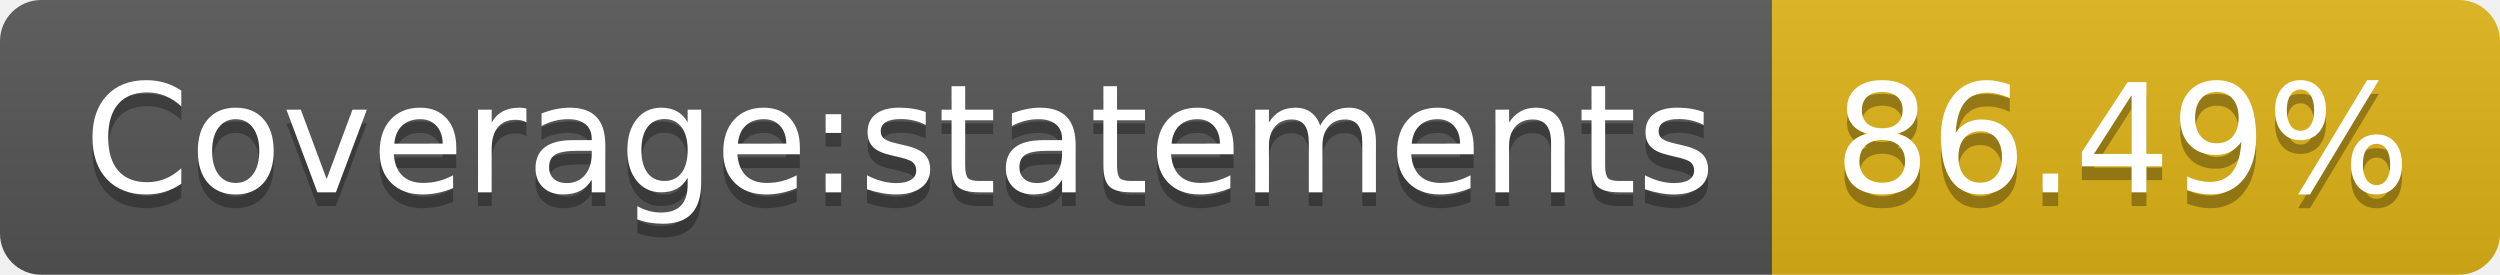
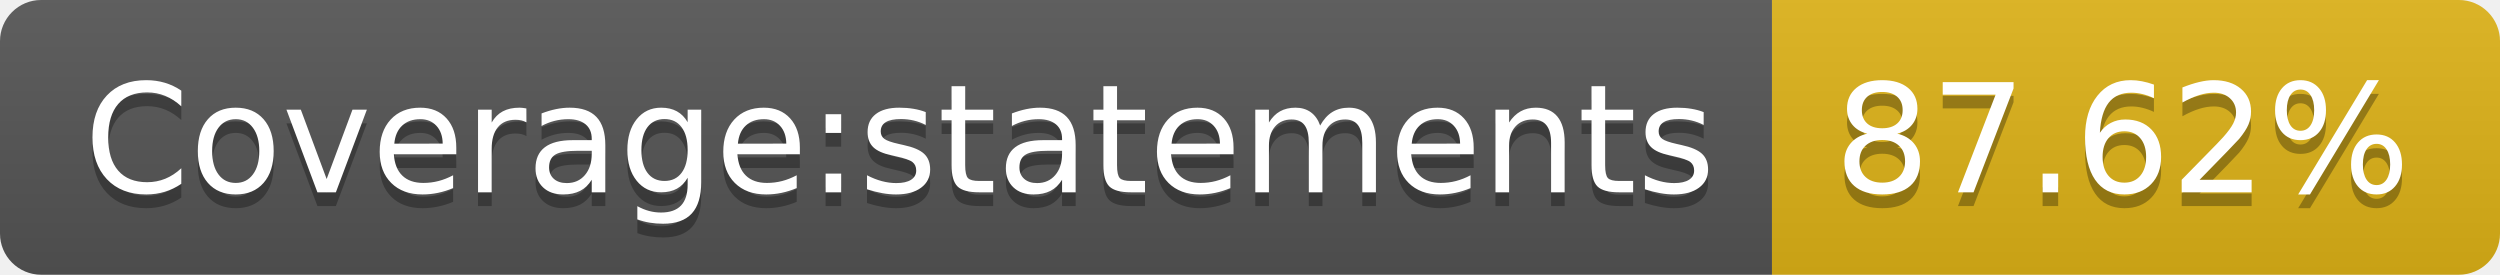
<svg xmlns="http://www.w3.org/2000/svg" width="182" height="20">
  <linearGradient id="b" x2="0" y2="100%">
    <stop offset="0" stop-color="#bbb" stop-opacity=".1" />
    <stop offset="1" stop-opacity=".1" />
  </linearGradient>
  <clipPath id="a">
    <rect width="182" height="20" rx="3" fill="#fff" />
  </clipPath>
  <g clip-path="url(#a)">
    <path fill="#555" d="M0 0h129v20H0z" />
    <path fill="#dfb317" d="M129 0h53v20H129z" />
    <path fill="url(#b)" d="M0 0h182v20H0z" />
  </g>
  <g fill="#fff" text-anchor="middle" font-family="DejaVu Sans,Verdana,Geneva,sans-serif" font-size="110">
    <text x="655" y="150" fill="#010101" fill-opacity=".3" transform="scale(.1)" textLength="1190">Coverage:statements</text>
    <text x="655" y="140" transform="scale(.1)" textLength="1190">Coverage:statements</text>
-     <text x="1545" y="150" fill="#010101" fill-opacity=".3" transform="scale(.1)" textLength="430">86.49%</text>
-     <text x="1545" y="140" transform="scale(.1)" textLength="430">86.49%</text>
+     <text x="1545" y="150" fill="#010101" fill-opacity=".3" transform="scale(.1)" textLength="430">87.62%</text>
+     <text x="1545" y="140" transform="scale(.1)" textLength="430">87.62%</text>
  </g>
</svg>
